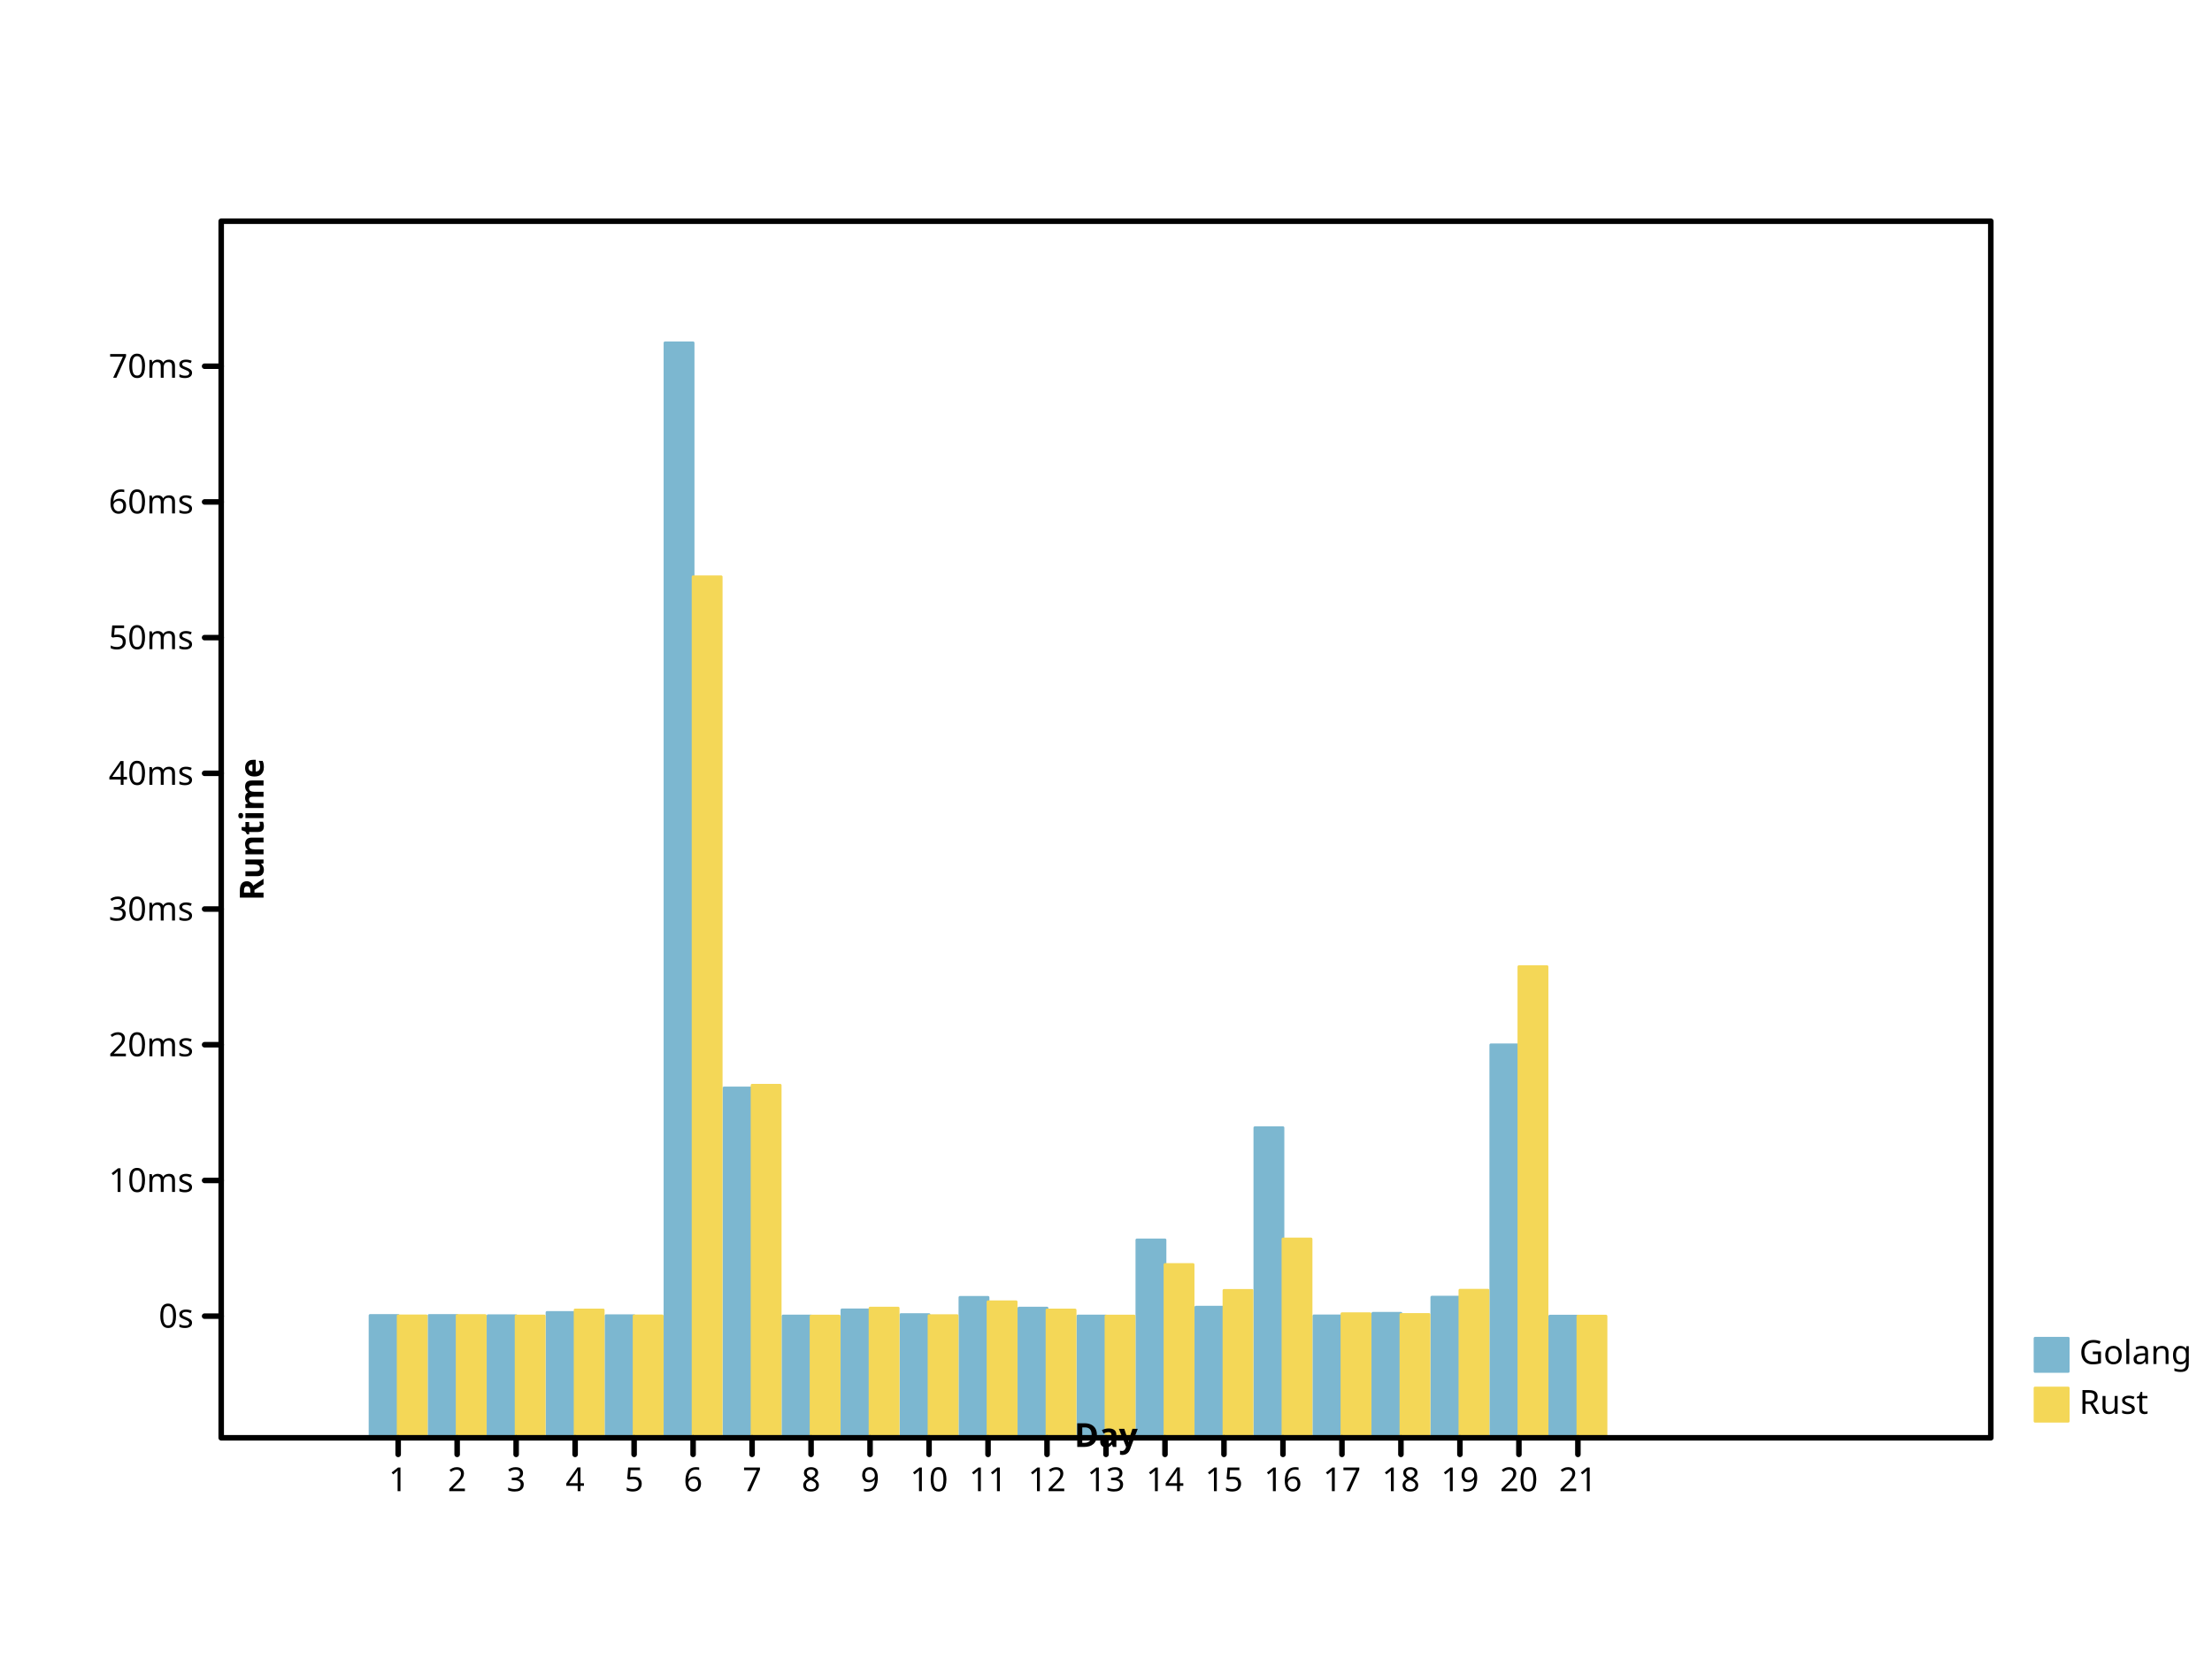
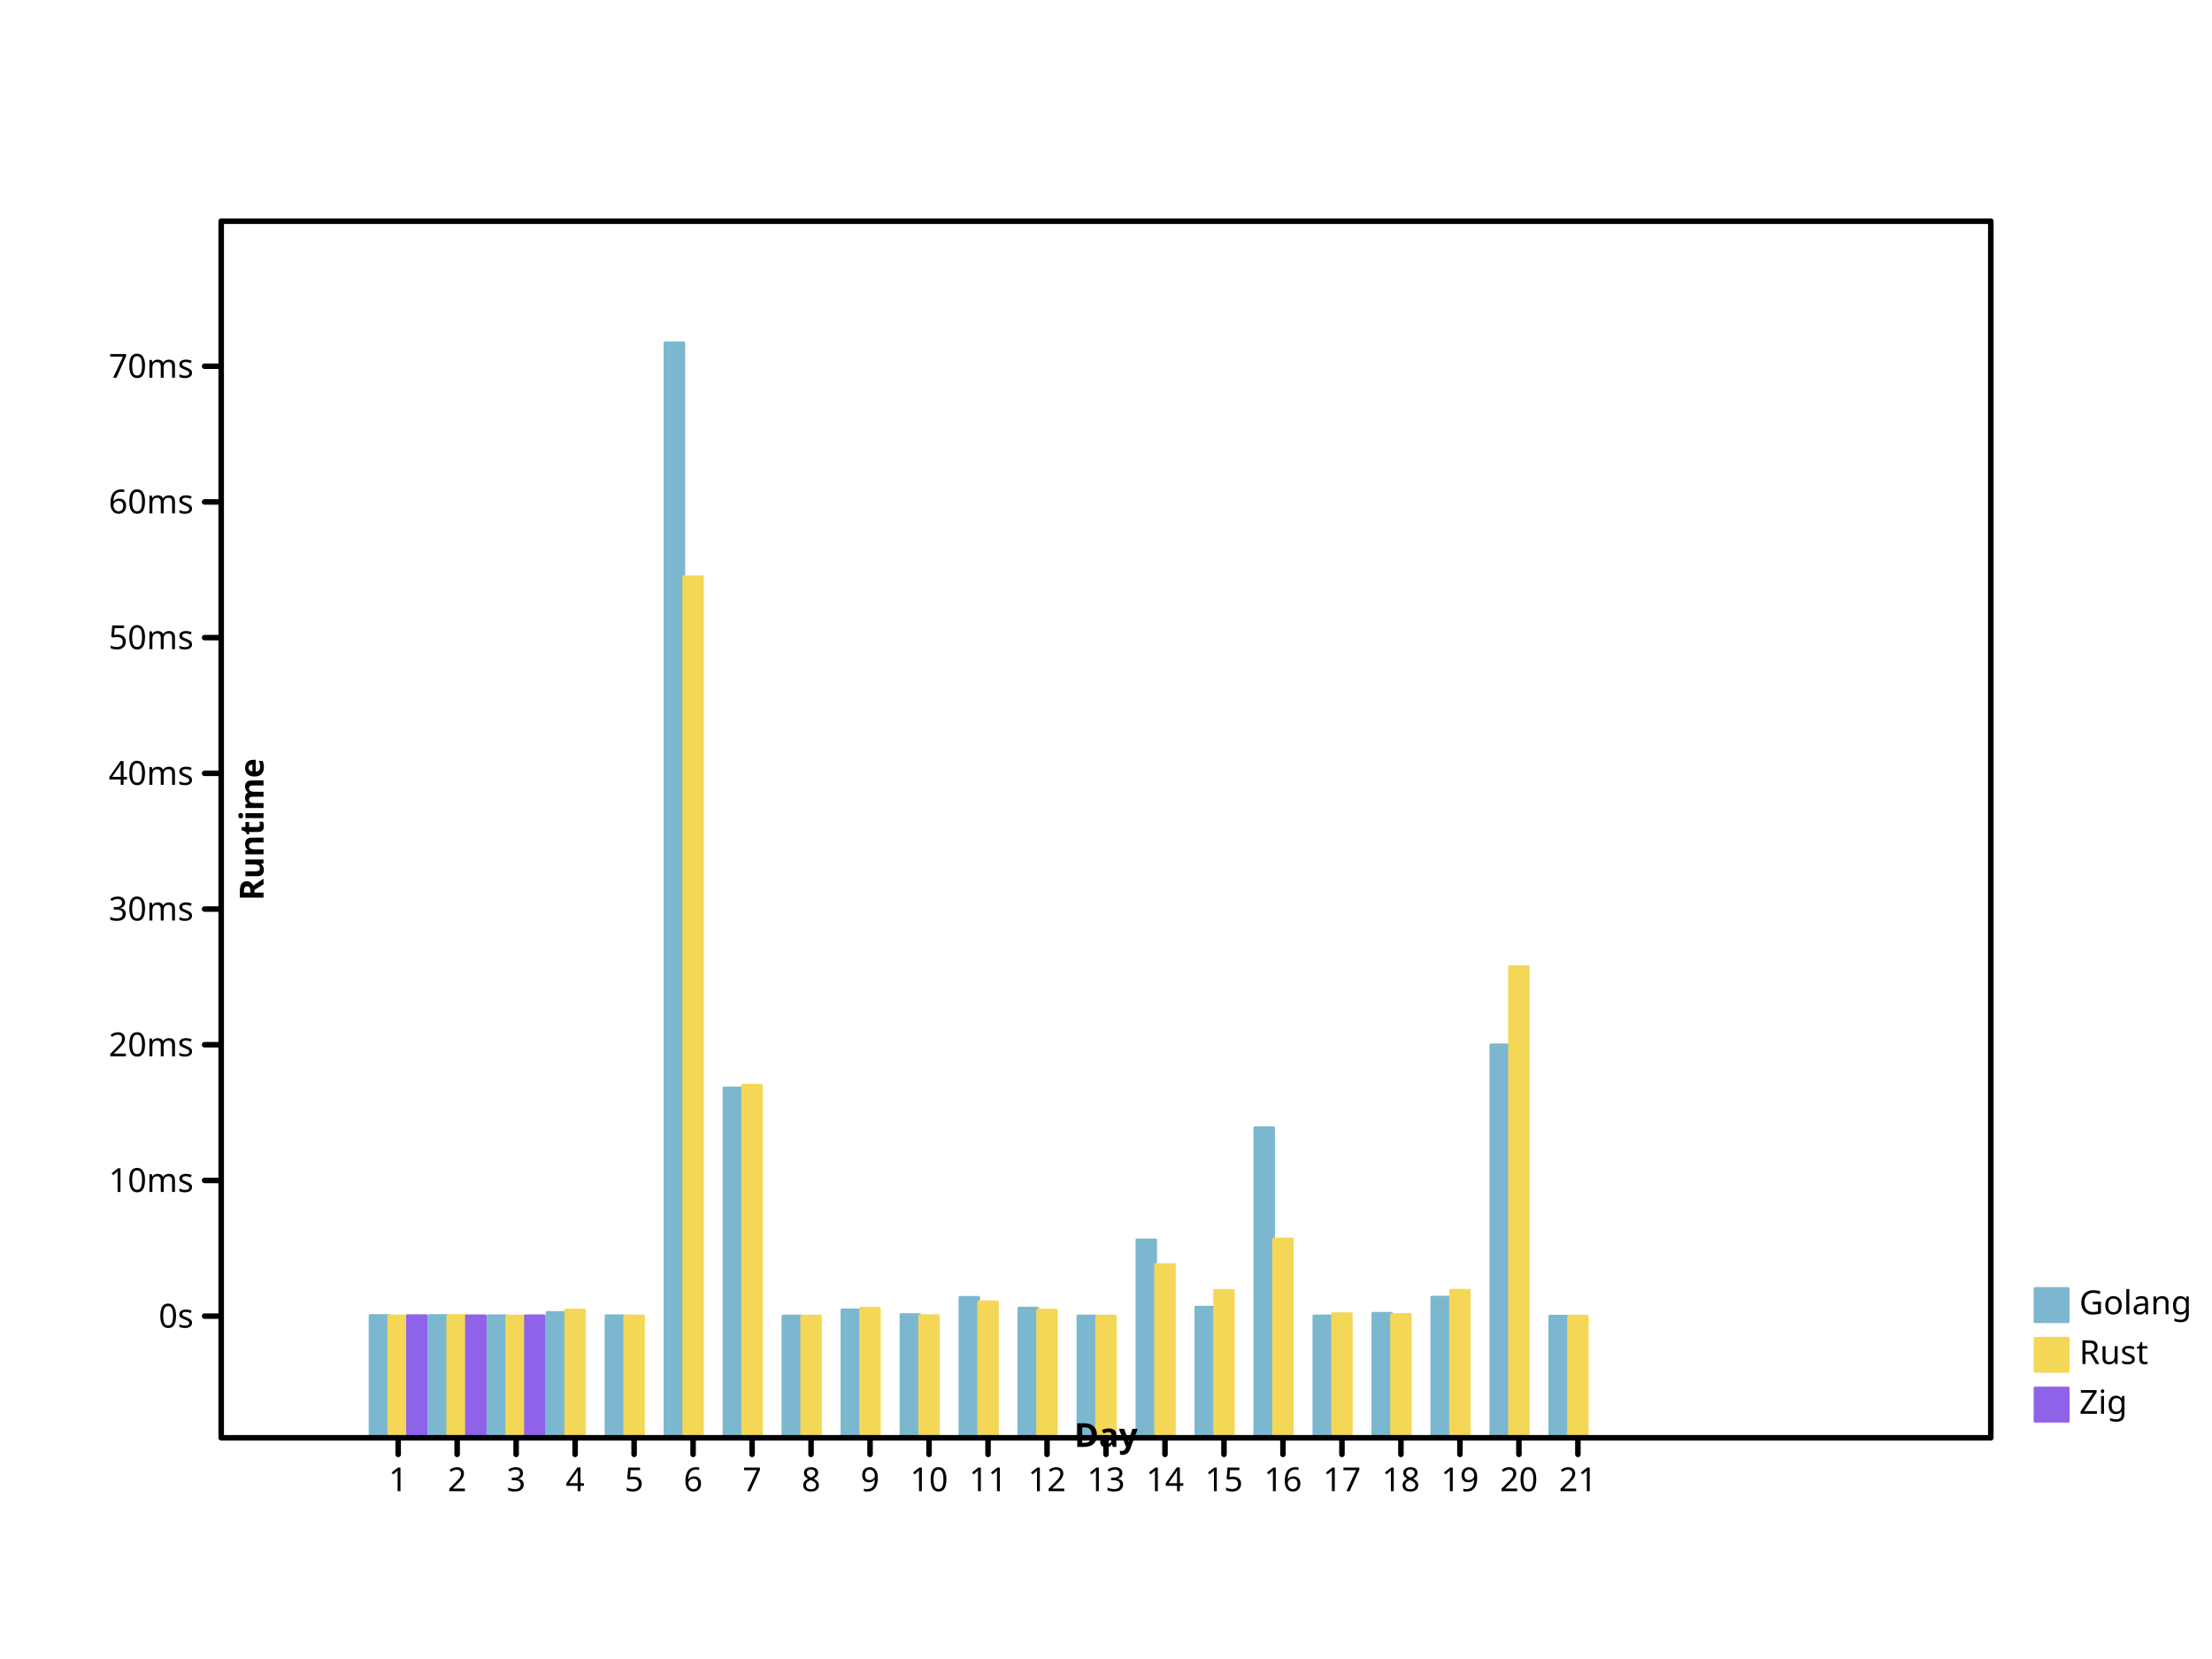
- <svg xmlns="http://www.w3.org/2000/svg" height="600" viewbox="0 0 800 600" preserveAspectRatio="xMidYMid meet" width="800">
+ <svg xmlns="http://www.w3.org/2000/svg" width="800" height="600" viewbox="0 0 800 600" preserveAspectRatio="xMidYMid meet">
  <defs>
-     <marker viewBox="0 0 10 10 " refX="5" refY="5" markerUnits="userSpaceOnUse" markerWidth="2%" markerHeight="2%" id="circle">
-       <circle cx="5" cy="5" r="3" fill="none" stroke="black" />
+     <marker markerHeight="2%" id="circle" viewBox="0 0 10 10 " refX="5" refY="5" markerUnits="userSpaceOnUse" markerWidth="2%">
+       <circle stroke="black" cx="5" cy="5" r="3" fill="none" />
    </marker>
-     <marker viewBox="0 0 10 10 " refX="5" refY="5" markerUnits="userSpaceOnUse" markerWidth="2%" markerHeight="2%" id="filled-circle">
+     <marker markerHeight="2%" id="filled-circle" viewBox="0 0 10 10 " refX="5" refY="5" markerUnits="userSpaceOnUse" markerWidth="2%">
      <circle r="3" fill="black" stroke="none" cx="5" cy="5" />
    </marker>
-     <marker markerHeight="2%" id="square" viewBox="0 0 10 10 " refX="5" refY="5" markerUnits="userSpaceOnUse" markerWidth="2%">
-       <rect height="6" fill="none" stroke="black" x="2" y="2" width="6" />
+     <marker refX="5" refY="5" markerUnits="userSpaceOnUse" markerWidth="2%" markerHeight="2%" id="square" viewBox="0 0 10 10 ">
+       <rect fill="none" stroke="black" x="2" y="2" width="6" height="6" />
    </marker>
-     <marker viewBox="0 0 10 10 " refX="5" refY="5" markerUnits="userSpaceOnUse" markerWidth="2%" markerHeight="2%" id="filled-square">
-       <rect stroke="none" x="2" y="2" width="6" height="6" fill="black" />
+     <marker refX="5" refY="5" markerUnits="userSpaceOnUse" markerWidth="2%" markerHeight="2%" id="filled-square" viewBox="0 0 10 10 ">
+       <rect height="6" fill="black" stroke="none" x="2" y="2" width="6" />
    </marker>
  </defs>
-   <g stroke-linejoin="round" transform="translate(80 520 )scale(1 -1 )" fill="hsl(198, 47%, 65%)" stroke="hsl(198, 47%, 65%)" stroke-width="1px" stroke-linecap="round">
-     <rect y="0" width="1.015873e+01" height="4.423525e+01" vector-effect="non-scaling-stroke" x="5.384127e+01" />
-     <rect vector-effect="non-scaling-stroke" x="7.517460e+01" y="0" width="1.015873e+01" height="4.423326e+01" />
-     <rect x="9.650794e+01" y="0" width="1.015873e+01" height="4.414482e+01" vector-effect="non-scaling-stroke" />
-     <rect y="0" width="1.015873e+01" height="4.533401e+01" vector-effect="non-scaling-stroke" x="1.178413e+02" />
-     <rect width="1.015873e+01" height="4.414970e+01" vector-effect="non-scaling-stroke" x="1.391746e+02" y="0" />
-     <rect vector-effect="non-scaling-stroke" x="1.605079e+02" y="0" width="1.015873e+01" height="396" />
-     <rect width="1.015873e+01" height="1.265206e+02" vector-effect="non-scaling-stroke" x="1.818413e+02" y="0" />
-     <rect x="2.031746e+02" y="0" width="1.015873e+01" height="4.403414e+01" vector-effect="non-scaling-stroke" />
-     <rect width="1.015873e+01" height="4.626741e+01" vector-effect="non-scaling-stroke" x="2.245079e+02" y="0" />
-     <rect height="4.455961e+01" vector-effect="non-scaling-stroke" x="2.458413e+02" y="0" width="1.015873e+01" />
-     <rect y="0" width="1.015873e+01" height="5.078807e+01" vector-effect="non-scaling-stroke" x="2.671746e+02" />
-     <rect vector-effect="non-scaling-stroke" x="2.885079e+02" y="0" width="1.015873e+01" height="4.690133e+01" />
-     <rect width="1.015873e+01" height="4.403436e+01" vector-effect="non-scaling-stroke" x="3.098413e+02" y="0" />
-     <rect y="0" width="1.015873e+01" height="7.156957e+01" vector-effect="non-scaling-stroke" x="3.311746e+02" />
-     <rect y="0" width="1.015873e+01" height="4.723968e+01" vector-effect="non-scaling-stroke" x="3.525079e+02" />
-     <rect y="0" width="1.015873e+01" height="1.121467e+02" vector-effect="non-scaling-stroke" x="3.738413e+02" />
-     <rect height="4.409585e+01" vector-effect="non-scaling-stroke" x="3.951746e+02" y="0" width="1.015873e+01" />
-     <rect x="4.165079e+02" y="0" width="1.015873e+01" height="4.501693e+01" vector-effect="non-scaling-stroke" />
-     <rect vector-effect="non-scaling-stroke" x="4.378413e+02" y="0" width="1.015873e+01" height="5.086528e+01" />
-     <rect x="4.591746e+02" y="0" width="1.015873e+01" height="1.421085e+02" vector-effect="non-scaling-stroke" />
-     <rect x="4.805079e+02" y="0" width="1.015873e+01" height="4.400029e+01" vector-effect="non-scaling-stroke" />
+   <g stroke-linecap="round" stroke-linejoin="round" transform="translate(80 520 )scale(1 -1 )" fill="hsl(198, 47%, 65%)" stroke="hsl(198, 47%, 65%)" stroke-width="1px">
+     <rect vector-effect="non-scaling-stroke" x="5.384127e+01" y="0" width="6.772487e+00" height="4.423166e+01" />
+     <rect x="7.517460e+01" y="0" width="6.772487e+00" height="4.423326e+01" vector-effect="non-scaling-stroke" />
+     <rect vector-effect="non-scaling-stroke" x="9.650794e+01" y="0" width="6.772487e+00" height="4.414273e+01" />
+     <rect width="6.772487e+00" height="4.533401e+01" vector-effect="non-scaling-stroke" x="1.178413e+02" y="0" />
+     <rect vector-effect="non-scaling-stroke" x="1.391746e+02" y="0" width="6.772487e+00" height="4.414970e+01" />
+     <rect x="1.605079e+02" y="0" width="6.772487e+00" height="396" vector-effect="non-scaling-stroke" />
+     <rect width="6.772487e+00" height="1.265206e+02" vector-effect="non-scaling-stroke" x="1.818413e+02" y="0" />
+     <rect height="4.403414e+01" vector-effect="non-scaling-stroke" x="2.031746e+02" y="0" width="6.772487e+00" />
+     <rect vector-effect="non-scaling-stroke" x="2.245079e+02" y="0" width="6.772487e+00" height="4.626741e+01" />
+     <rect width="6.772487e+00" height="4.455961e+01" vector-effect="non-scaling-stroke" x="2.458413e+02" y="0" />
+     <rect y="0" width="6.772487e+00" height="5.078807e+01" vector-effect="non-scaling-stroke" x="2.671746e+02" />
+     <rect x="2.885079e+02" y="0" width="6.772487e+00" height="4.690133e+01" vector-effect="non-scaling-stroke" />
+     <rect x="3.098413e+02" y="0" width="6.772487e+00" height="4.403436e+01" vector-effect="non-scaling-stroke" />
+     <rect y="0" width="6.772487e+00" height="7.156957e+01" vector-effect="non-scaling-stroke" x="3.311746e+02" />
+     <rect y="0" width="6.772487e+00" height="4.723968e+01" vector-effect="non-scaling-stroke" x="3.525079e+02" />
+     <rect x="3.738413e+02" y="0" width="6.772487e+00" height="1.121467e+02" vector-effect="non-scaling-stroke" />
+     <rect x="3.951746e+02" y="0" width="6.772487e+00" height="4.409585e+01" vector-effect="non-scaling-stroke" />
+     <rect vector-effect="non-scaling-stroke" x="4.165079e+02" y="0" width="6.772487e+00" height="4.501693e+01" />
+     <rect x="4.378413e+02" y="0" width="6.772487e+00" height="5.086528e+01" vector-effect="non-scaling-stroke" />
+     <rect vector-effect="non-scaling-stroke" x="4.591746e+02" y="0" width="6.772487e+00" height="1.421085e+02" />
+     <rect x="4.805079e+02" y="0" width="6.772487e+00" height="4.400029e+01" vector-effect="non-scaling-stroke" />
  </g>
-   <g stroke-linecap="round" stroke-linejoin="round" transform="translate(80 520 )scale(1 -1 )" fill="hsl(49, 88%, 65%)" stroke="hsl(49, 88%, 65%)" stroke-width="1px">
-     <rect width="1.015873e+01" height="4.409084e+01" vector-effect="non-scaling-stroke" x="64" y="0" />
-     <rect width="1.015873e+01" height="4.421116e+01" vector-effect="non-scaling-stroke" x="8.533333e+01" y="0" />
-     <rect width="1.015873e+01" height="4.404346e+01" vector-effect="non-scaling-stroke" x="1.066667e+02" y="0" />
-     <rect width="1.015873e+01" height="4.622662e+01" vector-effect="non-scaling-stroke" x="128" y="0" />
-     <rect y="0" width="1.015873e+01" height="4.408438e+01" vector-effect="non-scaling-stroke" x="1.493333e+02" />
-     <rect vector-effect="non-scaling-stroke" x="1.706667e+02" y="0" width="1.015873e+01" height="3.114004e+02" />
-     <rect width="1.015873e+01" height="1.275011e+02" vector-effect="non-scaling-stroke" x="192" y="0" />
-     <rect width="1.015873e+01" height="4.401625e+01" vector-effect="non-scaling-stroke" x="2.133333e+02" y="0" />
-     <rect height="4.690768e+01" vector-effect="non-scaling-stroke" x="2.346667e+02" y="0" width="1.015873e+01" />
-     <rect x="2.560000e+02" y="0" width="1.015873e+01" height="4.418291e+01" vector-effect="non-scaling-stroke" />
-     <rect width="1.015873e+01" height="4.918509e+01" vector-effect="non-scaling-stroke" x="2.773333e+02" y="0" />
-     <rect y="0" width="1.015873e+01" height="4.621178e+01" vector-effect="non-scaling-stroke" x="2.986667e+02" />
-     <rect x="320" y="0" width="1.015873e+01" height="4.402768e+01" vector-effect="non-scaling-stroke" />
-     <rect width="1.015873e+01" height="6.266067e+01" vector-effect="non-scaling-stroke" x="3.413333e+02" y="0" />
-     <rect vector-effect="non-scaling-stroke" x="3.626667e+02" y="0" width="1.015873e+01" height="5.329766e+01" />
-     <rect width="1.015873e+01" height="7.190325e+01" vector-effect="non-scaling-stroke" x="384" y="0" />
-     <rect height="4.487092e+01" vector-effect="non-scaling-stroke" x="4.053333e+02" y="0" width="1.015873e+01" />
-     <rect x="4.266667e+02" y="0" width="1.015873e+01" height="4.460063e+01" vector-effect="non-scaling-stroke" />
-     <rect height="5.337299e+01" vector-effect="non-scaling-stroke" x="448" y="0" width="1.015873e+01" />
-     <rect width="1.015873e+01" height="1.703957e+02" vector-effect="non-scaling-stroke" x="4.693333e+02" y="0" />
-     <rect width="1.015873e+01" height="4.400014e+01" vector-effect="non-scaling-stroke" x="4.906667e+02" y="0" />
+   <g transform="translate(80 520 )scale(1 -1 )" fill="hsl(49, 88%, 65%)" stroke="hsl(49, 88%, 65%)" stroke-width="1px" stroke-linecap="round" stroke-linejoin="round">
+     <rect y="0" width="6.772487e+00" height="4.409084e+01" vector-effect="non-scaling-stroke" x="6.061376e+01" />
+     <rect width="6.772487e+00" height="4.421116e+01" vector-effect="non-scaling-stroke" x="8.194709e+01" y="0" />
+     <rect x="1.032804e+02" y="0" width="6.772487e+00" height="4.404346e+01" vector-effect="non-scaling-stroke" />
+     <rect y="0" width="6.772487e+00" height="4.622662e+01" vector-effect="non-scaling-stroke" x="1.246138e+02" />
+     <rect x="1.459471e+02" y="0" width="6.772487e+00" height="4.408438e+01" vector-effect="non-scaling-stroke" />
+     <rect vector-effect="non-scaling-stroke" x="1.672804e+02" y="0" width="6.772487e+00" height="3.114004e+02" />
+     <rect y="0" width="6.772487e+00" height="1.275011e+02" vector-effect="non-scaling-stroke" x="1.886138e+02" />
+     <rect y="0" width="6.772487e+00" height="4.401625e+01" vector-effect="non-scaling-stroke" x="2.099471e+02" />
+     <rect height="4.690768e+01" vector-effect="non-scaling-stroke" x="2.312804e+02" y="0" width="6.772487e+00" />
+     <rect width="6.772487e+00" height="4.418291e+01" vector-effect="non-scaling-stroke" x="2.526138e+02" y="0" />
+     <rect x="2.739471e+02" y="0" width="6.772487e+00" height="4.918509e+01" vector-effect="non-scaling-stroke" />
+     <rect y="0" width="6.772487e+00" height="4.621178e+01" vector-effect="non-scaling-stroke" x="2.952804e+02" />
+     <rect y="0" width="6.772487e+00" height="4.402768e+01" vector-effect="non-scaling-stroke" x="3.166138e+02" />
+     <rect vector-effect="non-scaling-stroke" x="3.379471e+02" y="0" width="6.772487e+00" height="6.266067e+01" />
+     <rect width="6.772487e+00" height="5.329766e+01" vector-effect="non-scaling-stroke" x="3.592804e+02" y="0" />
+     <rect y="0" width="6.772487e+00" height="7.190325e+01" vector-effect="non-scaling-stroke" x="3.806138e+02" />
+     <rect width="6.772487e+00" height="4.487092e+01" vector-effect="non-scaling-stroke" x="4.019471e+02" y="0" />
+     <rect width="6.772487e+00" height="4.460063e+01" vector-effect="non-scaling-stroke" x="4.232804e+02" y="0" />
+     <rect vector-effect="non-scaling-stroke" x="4.446138e+02" y="0" width="6.772487e+00" height="5.337299e+01" />
+     <rect width="6.772487e+00" height="1.703957e+02" vector-effect="non-scaling-stroke" x="4.659471e+02" y="0" />
+     <rect y="0" width="6.772487e+00" height="4.400014e+01" vector-effect="non-scaling-stroke" x="4.872804e+02" />
  </g>
-   <g stroke-linejoin="round" font-style="normal" stroke="hsl(198, 47%, 65%)" fill="hsl(198, 47%, 65%)" font-size="12px" text-anchor="start" font-family="sans-serif" font-weight="normal" dominant-baseline="hanging" stroke-width="1px" stroke-linecap="round">
-     <rect vector-effect="non-scaling-stroke" x="736" y="484" width="12" height="12" />
-     <g fill="black" stroke="black">
-       <text y="484" dominant-baseline="hanging" stroke="none" vector-effect="non-scaling-stroke" x="752">Golang</text>
+   <g transform="translate(80 520 )scale(1 -1 )" fill="hsl(260, 76%, 65%)" stroke="hsl(260, 76%, 65%)" stroke-width="1px" stroke-linecap="round" stroke-linejoin="round">
+     <rect y="0" width="6.772487e+00" height="4.416880e+01" vector-effect="non-scaling-stroke" x="6.738624e+01" />
+     <rect width="6.772487e+00" height="4.412507e+01" vector-effect="non-scaling-stroke" x="8.871958e+01" y="0" />
+     <rect vector-effect="non-scaling-stroke" x="1.100529e+02" y="0" width="6.772487e+00" height="4.412266e+01" />
+   </g>
+   <g fill="hsl(198, 47%, 65%)" stroke-linejoin="round" font-style="normal" font-weight="normal" dominant-baseline="hanging" stroke-width="1px" stroke="hsl(198, 47%, 65%)" stroke-linecap="round" font-family="sans-serif" font-size="12px" text-anchor="start">
+     <rect y="466" width="12" height="12" vector-effect="non-scaling-stroke" x="736" />
+     <g stroke="black" fill="black">
+       <text stroke="none" vector-effect="non-scaling-stroke" x="752" y="466" dominant-baseline="hanging">Golang</text>
    </g>
-     <g font-weight="normal" dominant-baseline="hanging" font-family="sans-serif" font-style="normal" text-anchor="start" stroke-width="1px" stroke-linecap="round" stroke-linejoin="round" stroke="hsl(49, 88%, 65%)" font-size="12px" fill="hsl(49, 88%, 65%)">
-       <rect vector-effect="non-scaling-stroke" x="736" y="502" width="12" height="12" />
+     <g stroke-width="1px" font-family="sans-serif" font-style="normal" font-weight="normal" font-size="12px" dominant-baseline="hanging" stroke-linecap="round" fill="hsl(49, 88%, 65%)" stroke-linejoin="round" text-anchor="start" stroke="hsl(49, 88%, 65%)">
+       <rect vector-effect="non-scaling-stroke" x="736" y="484" width="12" height="12" />
      <g stroke="black" fill="black">
-         <text vector-effect="non-scaling-stroke" x="752" y="502" dominant-baseline="hanging" stroke="none">Rust</text>
-         <g stroke-linejoin="round" stroke-linecap="round" dominant-baseline="hanging" font-size="12px" font-style="normal" font-family="sans-serif" text-anchor="start" stroke-width="2px" font-weight="normal" fill="none">
-           <rect y="80" width="640" height="440" vector-effect="non-scaling-stroke" x="80" />
-         </g>
-         <g text-anchor="start" stroke-linejoin="round" font-family="sans-serif" font-style="normal" font-size="12px" stroke-width="2px" stroke-linecap="round" transform="translate(80 520 )scale(1 -1 )" fill="none" font-weight="normal" dominant-baseline="hanging" stroke="black">
-           <path vector-effect="non-scaling-stroke" d="M64,0 L64,-6 M8.533333e+01,0 L8.533333e+01,-6 M1.066667e+02,0 L1.066667e+02,-6 M128,0 L128,-6 M1.493333e+02,0 L1.493333e+02,-6 M1.706667e+02,0 L1.706667e+02,-6 M192,0 L192,-6 M2.133333e+02,0 L2.133333e+02,-6 M2.346667e+02,0 L2.346667e+02,-6 M256,0 L256,-6 M2.773333e+02,0 L2.773333e+02,-6 M2.986667e+02,0 L2.986667e+02,-6 M320,0 L320,-6 M3.413333e+02,0 L3.413333e+02,-6 M3.626667e+02,0 L3.626667e+02,-6 M384,0 L384,-6 M4.053333e+02,0 L4.053333e+02,-6 M4.266667e+02,0 L4.266667e+02,-6 M448,0 L448,-6 M4.693333e+02,0 L4.693333e+02,-6 M4.906667e+02,0 L4.906667e+02,-6 " />
-         </g>
-         <g text-anchor="middle" transform="translate(80 520 )scale(1 1 )" font-family="sans-serif" dominant-baseline="hanging" fill="black" stroke-linejoin="round" font-size="12px" font-style="normal" font-weight="normal" stroke-linecap="round" stroke="black" stroke-width="2px">
-           <text stroke="none" vector-effect="non-scaling-stroke" x="64" y="10" dominant-baseline="hanging">1</text>
-           <text dominant-baseline="hanging" stroke="none" vector-effect="non-scaling-stroke" x="8.533333e+01" y="10">2</text>
-           <text vector-effect="non-scaling-stroke" x="1.066667e+02" y="10" dominant-baseline="hanging" stroke="none">3</text>
-           <text vector-effect="non-scaling-stroke" x="128" y="10" dominant-baseline="hanging" stroke="none">4</text>
-           <text stroke="none" vector-effect="non-scaling-stroke" x="1.493333e+02" y="10" dominant-baseline="hanging">5</text>
-           <text y="10" dominant-baseline="hanging" stroke="none" vector-effect="non-scaling-stroke" x="1.706667e+02">6</text>
-           <text y="10" dominant-baseline="hanging" stroke="none" vector-effect="non-scaling-stroke" x="192">7</text>
-           <text y="10" dominant-baseline="hanging" stroke="none" vector-effect="non-scaling-stroke" x="2.133333e+02">8</text>
-           <text y="10" dominant-baseline="hanging" stroke="none" vector-effect="non-scaling-stroke" x="2.346667e+02">9</text>
-           <text stroke="none" vector-effect="non-scaling-stroke" x="256" y="10" dominant-baseline="hanging">10</text>
-           <text dominant-baseline="hanging" stroke="none" vector-effect="non-scaling-stroke" x="2.773333e+02" y="10">11</text>
-           <text vector-effect="non-scaling-stroke" x="2.986667e+02" y="10" dominant-baseline="hanging" stroke="none">12</text>
-           <text x="320" y="10" dominant-baseline="hanging" stroke="none" vector-effect="non-scaling-stroke">13</text>
-           <text stroke="none" vector-effect="non-scaling-stroke" x="3.413333e+02" y="10" dominant-baseline="hanging">14</text>
-           <text stroke="none" vector-effect="non-scaling-stroke" x="3.626667e+02" y="10" dominant-baseline="hanging">15</text>
-           <text x="384" y="10" dominant-baseline="hanging" stroke="none" vector-effect="non-scaling-stroke">16</text>
-           <text x="4.053333e+02" y="10" dominant-baseline="hanging" stroke="none" vector-effect="non-scaling-stroke">17</text>
-           <text y="10" dominant-baseline="hanging" stroke="none" vector-effect="non-scaling-stroke" x="4.266667e+02">18</text>
-           <text stroke="none" vector-effect="non-scaling-stroke" x="448" y="10" dominant-baseline="hanging">19</text>
-           <text dominant-baseline="hanging" stroke="none" vector-effect="non-scaling-stroke" x="4.693333e+02" y="10">20</text>
-           <text dominant-baseline="hanging" stroke="none" vector-effect="non-scaling-stroke" x="4.906667e+02" y="10">21</text>
-         </g>
-         <g font-weight="bold" font-size="12px" text-anchor="middle" transform="translate(80 520 )scale(1 1 )rotate(0 0 0 )" fill="black" stroke-linejoin="round" font-family="sans-serif" font-style="normal" dominant-baseline="baseline" stroke="black" stroke-width="2px" stroke-linecap="round">
-           <text y="-6" dominant-baseline="baseline" stroke="none" vector-effect="non-scaling-stroke" x="320">Day</text>
-         </g>
-         <g stroke="black" stroke-width="2px" stroke-linecap="round" font-size="12px" fill="black" font-style="normal" font-weight="bold" text-anchor="middle" transform="translate(80 520 )scale(1 -1 )" stroke-linejoin="round" font-family="sans-serif" dominant-baseline="baseline">
-           <path vector-effect="non-scaling-stroke" d="M0,44 L-6,44 M0,9.307912e+01 L-6,9.307912e+01 M0,1.421582e+02 L-6,1.421582e+02 M0,1.912374e+02 L-6,1.912374e+02 M0,2.403165e+02 L-6,2.403165e+02 M0,2.893956e+02 L-6,2.893956e+02 M0,3.384747e+02 L-6,3.384747e+02 M0,3.875538e+02 L-6,3.875538e+02 " />
-         </g>
-         <g font-family="sans-serif" font-style="normal" stroke-width="2px" stroke-linecap="round" font-weight="normal" stroke-linejoin="round" text-anchor="end" transform="translate(80 520 )scale(1 1 )" stroke="black" font-size="12px" dominant-baseline="middle" fill="black">
-           <text y="-44" dominant-baseline="middle" stroke="none" vector-effect="non-scaling-stroke" x="-10">0s</text>
-           <text dominant-baseline="middle" stroke="none" vector-effect="non-scaling-stroke" x="-10" y="-9.307912e+01">10ms</text>
-           <text stroke="none" vector-effect="non-scaling-stroke" x="-10" y="-1.421582e+02" dominant-baseline="middle">20ms</text>
-           <text vector-effect="non-scaling-stroke" x="-10" y="-1.912374e+02" dominant-baseline="middle" stroke="none">30ms</text>
-           <text stroke="none" vector-effect="non-scaling-stroke" x="-10" y="-2.403165e+02" dominant-baseline="middle">40ms</text>
-           <text x="-10" y="-2.893956e+02" dominant-baseline="middle" stroke="none" vector-effect="non-scaling-stroke">50ms</text>
-           <text y="-3.384747e+02" dominant-baseline="middle" stroke="none" vector-effect="non-scaling-stroke" x="-10">60ms</text>
-           <text y="-3.875538e+02" dominant-baseline="middle" stroke="none" vector-effect="non-scaling-stroke" x="-10">70ms</text>
-         </g>
-         <g stroke-width="2px" transform="translate(80 520 )scale(1 1 )rotate(-90 0 0 )" fill="black" font-style="normal" dominant-baseline="hanging" font-family="sans-serif" font-weight="bold" stroke="black" stroke-linecap="round" font-size="12px" text-anchor="middle" stroke-linejoin="round">
-           <text vector-effect="non-scaling-stroke" x="220" y="6" dominant-baseline="hanging" stroke="none">Runtime</text>
+         <text x="752" y="484" dominant-baseline="hanging" stroke="none" vector-effect="non-scaling-stroke">Rust</text>
+       </g>
+       <g stroke-linecap="round" font-family="sans-serif" fill="hsl(260, 76%, 65%)" font-weight="normal" stroke-width="1px" dominant-baseline="hanging" stroke="hsl(260, 76%, 65%)" font-size="12px" stroke-linejoin="round" font-style="normal" text-anchor="start">
+         <rect x="736" y="502" width="12" height="12" vector-effect="non-scaling-stroke" />
+         <g stroke="black" fill="black">
+           <text stroke="none" vector-effect="non-scaling-stroke" x="752" y="502" dominant-baseline="hanging">Zig</text>
+           <g text-anchor="start" stroke-linejoin="round" stroke-width="2px" dominant-baseline="hanging" font-family="sans-serif" font-weight="normal" font-size="12px" fill="none" font-style="normal" stroke-linecap="round">
+             <rect width="640" height="440" vector-effect="non-scaling-stroke" x="80" y="80" />
+           </g>
+           <g fill="none" font-style="normal" stroke-width="2px" font-size="12px" text-anchor="start" stroke-linejoin="round" font-weight="normal" stroke="black" stroke-linecap="round" font-family="sans-serif" dominant-baseline="hanging" transform="translate(80 520 )scale(1 -1 )">
+             <path vector-effect="non-scaling-stroke" d="M64,0 L64,-6 M8.533333e+01,0 L8.533333e+01,-6 M1.066667e+02,0 L1.066667e+02,-6 M128,0 L128,-6 M1.493333e+02,0 L1.493333e+02,-6 M1.706667e+02,0 L1.706667e+02,-6 M192,0 L192,-6 M2.133333e+02,0 L2.133333e+02,-6 M2.346667e+02,0 L2.346667e+02,-6 M256,0 L256,-6 M2.773333e+02,0 L2.773333e+02,-6 M2.986667e+02,0 L2.986667e+02,-6 M320,0 L320,-6 M3.413333e+02,0 L3.413333e+02,-6 M3.626667e+02,0 L3.626667e+02,-6 M384,0 L384,-6 M4.053333e+02,0 L4.053333e+02,-6 M4.266667e+02,0 L4.266667e+02,-6 M448,0 L448,-6 M4.693333e+02,0 L4.693333e+02,-6 M4.906667e+02,0 L4.906667e+02,-6 " />
+           </g>
+           <g stroke-linejoin="round" stroke-linecap="round" dominant-baseline="hanging" transform="translate(80 520 )scale(1 1 )" stroke-width="2px" font-weight="normal" fill="black" font-family="sans-serif" font-size="12px" text-anchor="middle" stroke="black" font-style="normal">
+             <text dominant-baseline="hanging" stroke="none" vector-effect="non-scaling-stroke" x="64" y="10">1</text>
+             <text x="8.533333e+01" y="10" dominant-baseline="hanging" stroke="none" vector-effect="non-scaling-stroke">2</text>
+             <text vector-effect="non-scaling-stroke" x="1.066667e+02" y="10" dominant-baseline="hanging" stroke="none">3</text>
+             <text stroke="none" vector-effect="non-scaling-stroke" x="128" y="10" dominant-baseline="hanging">4</text>
+             <text x="1.493333e+02" y="10" dominant-baseline="hanging" stroke="none" vector-effect="non-scaling-stroke">5</text>
+             <text stroke="none" vector-effect="non-scaling-stroke" x="1.706667e+02" y="10" dominant-baseline="hanging">6</text>
+             <text stroke="none" vector-effect="non-scaling-stroke" x="192" y="10" dominant-baseline="hanging">7</text>
+             <text vector-effect="non-scaling-stroke" x="2.133333e+02" y="10" dominant-baseline="hanging" stroke="none">8</text>
+             <text stroke="none" vector-effect="non-scaling-stroke" x="2.346667e+02" y="10" dominant-baseline="hanging">9</text>
+             <text vector-effect="non-scaling-stroke" x="256" y="10" dominant-baseline="hanging" stroke="none">10</text>
+             <text x="2.773333e+02" y="10" dominant-baseline="hanging" stroke="none" vector-effect="non-scaling-stroke">11</text>
+             <text x="2.986667e+02" y="10" dominant-baseline="hanging" stroke="none" vector-effect="non-scaling-stroke">12</text>
+             <text stroke="none" vector-effect="non-scaling-stroke" x="320" y="10" dominant-baseline="hanging">13</text>
+             <text x="3.413333e+02" y="10" dominant-baseline="hanging" stroke="none" vector-effect="non-scaling-stroke">14</text>
+             <text dominant-baseline="hanging" stroke="none" vector-effect="non-scaling-stroke" x="3.626667e+02" y="10">15</text>
+             <text dominant-baseline="hanging" stroke="none" vector-effect="non-scaling-stroke" x="384" y="10">16</text>
+             <text dominant-baseline="hanging" stroke="none" vector-effect="non-scaling-stroke" x="4.053333e+02" y="10">17</text>
+             <text vector-effect="non-scaling-stroke" x="4.266667e+02" y="10" dominant-baseline="hanging" stroke="none">18</text>
+             <text vector-effect="non-scaling-stroke" x="448" y="10" dominant-baseline="hanging" stroke="none">19</text>
+             <text stroke="none" vector-effect="non-scaling-stroke" x="4.693333e+02" y="10" dominant-baseline="hanging">20</text>
+             <text dominant-baseline="hanging" stroke="none" vector-effect="non-scaling-stroke" x="4.906667e+02" y="10">21</text>
+           </g>
+           <g text-anchor="middle" dominant-baseline="baseline" stroke-width="2px" font-size="12px" fill="black" stroke-linejoin="round" font-style="normal" font-weight="bold" transform="translate(80 520 )scale(1 1 )rotate(0 0 0 )" stroke="black" stroke-linecap="round" font-family="sans-serif">
+             <text dominant-baseline="baseline" stroke="none" vector-effect="non-scaling-stroke" x="320" y="-6">Day</text>
+           </g>
+           <g stroke-width="2px" stroke-linecap="round" font-style="normal" font-weight="bold" font-size="12px" text-anchor="middle" stroke="black" font-family="sans-serif" fill="black" stroke-linejoin="round" dominant-baseline="baseline" transform="translate(80 520 )scale(1 -1 )">
+             <path vector-effect="non-scaling-stroke" d="M0,44 L-6,44 M0,9.307912e+01 L-6,9.307912e+01 M0,1.421582e+02 L-6,1.421582e+02 M0,1.912374e+02 L-6,1.912374e+02 M0,2.403165e+02 L-6,2.403165e+02 M0,2.893956e+02 L-6,2.893956e+02 M0,3.384747e+02 L-6,3.384747e+02 M0,3.875538e+02 L-6,3.875538e+02 " />
+           </g>
+           <g stroke-linejoin="round" font-size="12px" transform="translate(80 520 )scale(1 1 )" dominant-baseline="middle" font-style="normal" font-weight="normal" fill="black" stroke-width="2px" stroke-linecap="round" font-family="sans-serif" text-anchor="end" stroke="black">
+             <text dominant-baseline="middle" stroke="none" vector-effect="non-scaling-stroke" x="-10" y="-44">0s</text>
+             <text vector-effect="non-scaling-stroke" x="-10" y="-9.307912e+01" dominant-baseline="middle" stroke="none">10ms</text>
+             <text vector-effect="non-scaling-stroke" x="-10" y="-1.421582e+02" dominant-baseline="middle" stroke="none">20ms</text>
+             <text x="-10" y="-1.912374e+02" dominant-baseline="middle" stroke="none" vector-effect="non-scaling-stroke">30ms</text>
+             <text x="-10" y="-2.403165e+02" dominant-baseline="middle" stroke="none" vector-effect="non-scaling-stroke">40ms</text>
+             <text y="-2.893956e+02" dominant-baseline="middle" stroke="none" vector-effect="non-scaling-stroke" x="-10">50ms</text>
+             <text vector-effect="non-scaling-stroke" x="-10" y="-3.384747e+02" dominant-baseline="middle" stroke="none">60ms</text>
+             <text y="-3.875538e+02" dominant-baseline="middle" stroke="none" vector-effect="non-scaling-stroke" x="-10">70ms</text>
+           </g>
+           <g stroke-linejoin="round" stroke-width="2px" font-family="sans-serif" text-anchor="middle" dominant-baseline="hanging" fill="black" font-style="normal" font-weight="bold" stroke="black" stroke-linecap="round" font-size="12px" transform="translate(80 520 )scale(1 1 )rotate(-90 0 0 )">
+             <text dominant-baseline="hanging" stroke="none" vector-effect="non-scaling-stroke" x="220" y="6">Runtime</text>
+           </g>
        </g>
      </g>
    </g>
  </g>
</svg>
